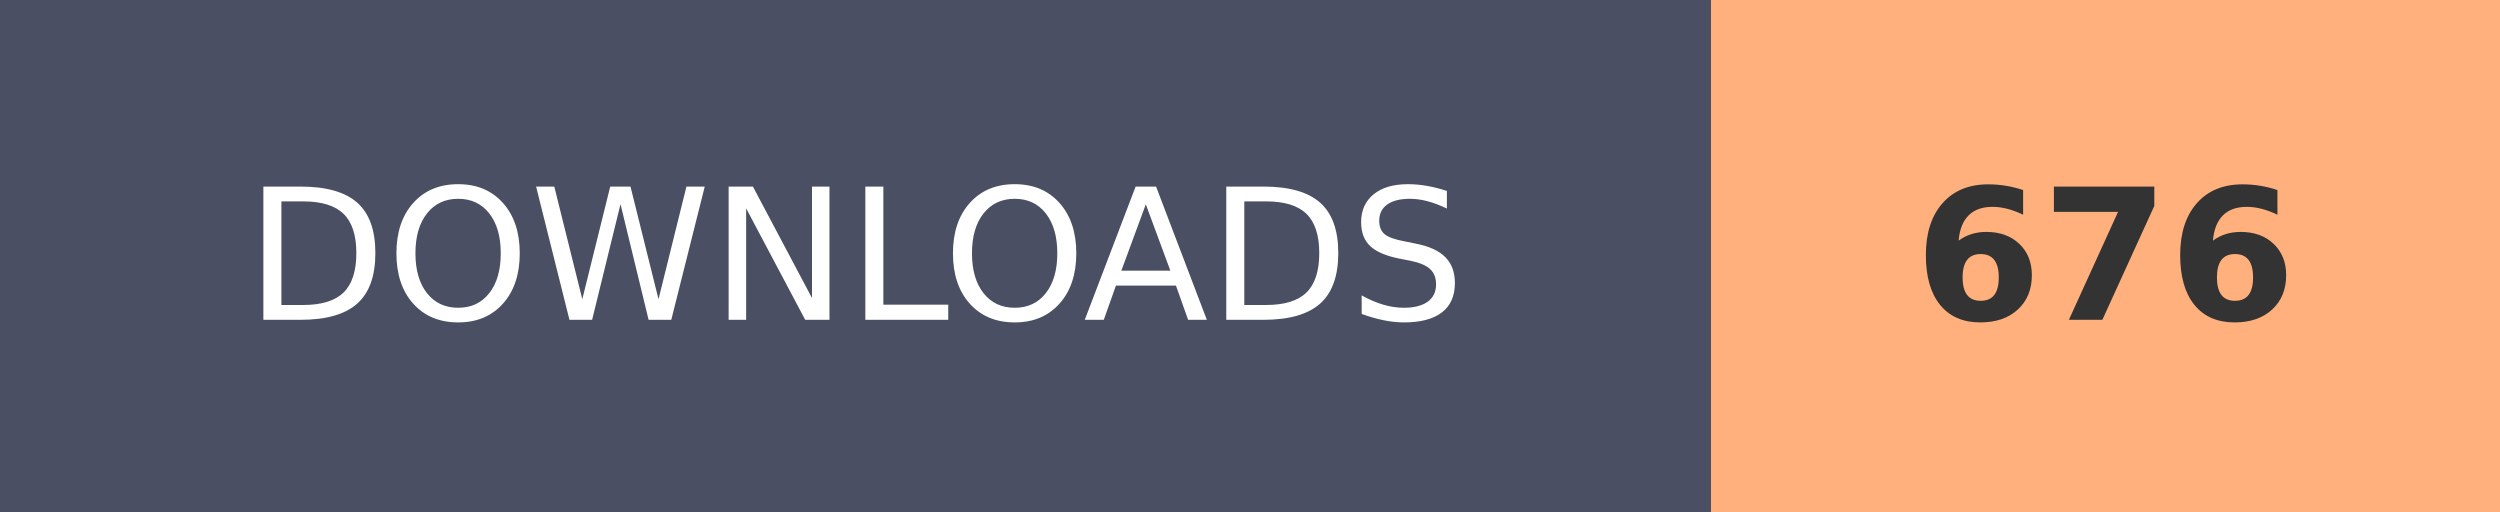
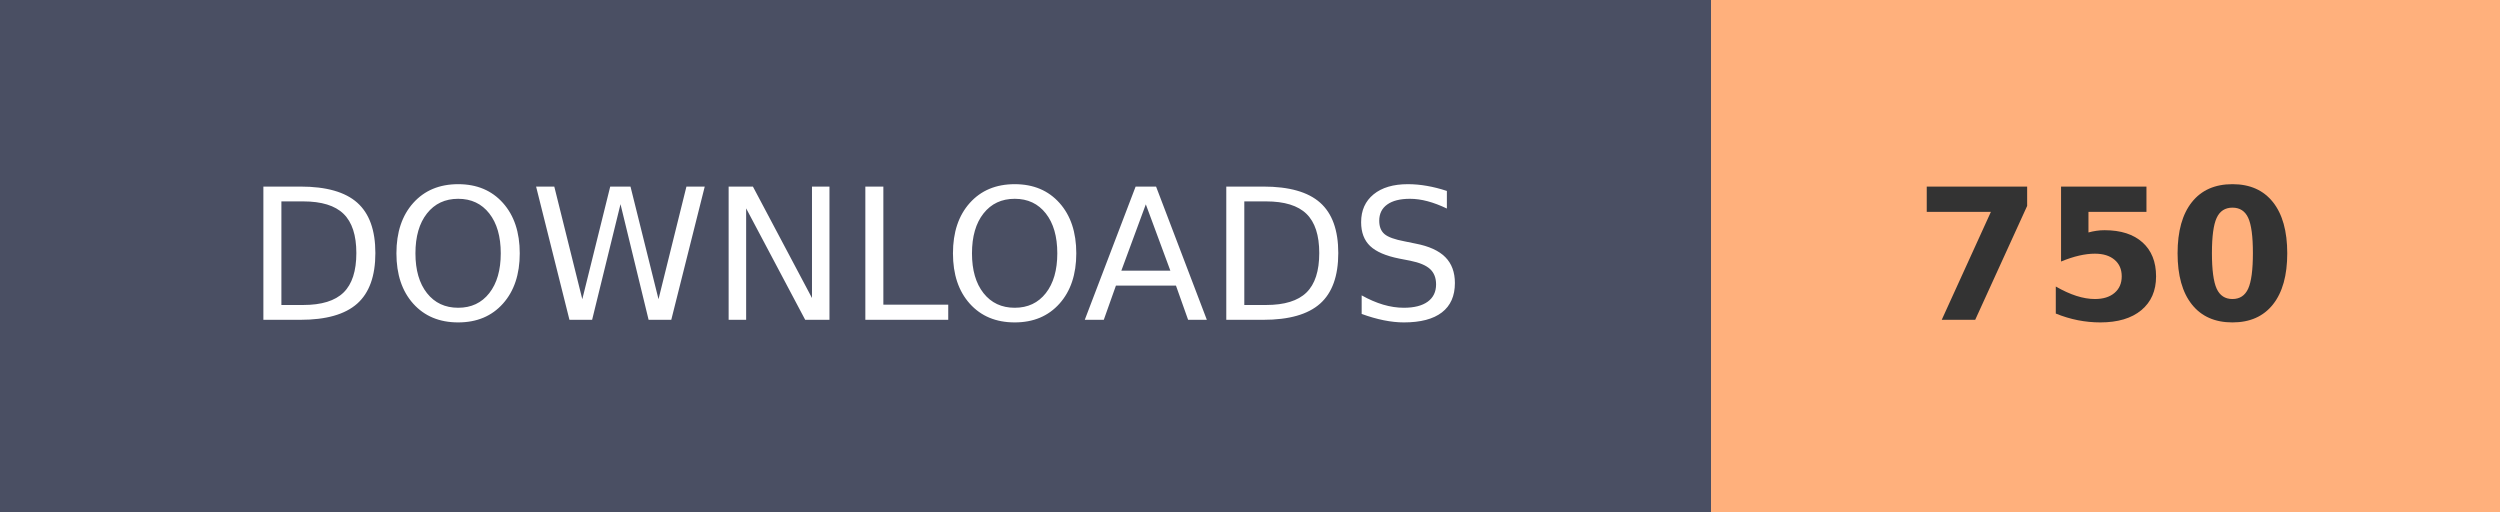
- <svg xmlns="http://www.w3.org/2000/svg" width="136.8" height="28" role="img" aria-label="DOWNLOADS: 676">
+ <svg xmlns="http://www.w3.org/2000/svg" width="136.8" height="28" role="img" aria-label="DOWNLOADS: 750">
  <g shape-rendering="crispEdges">
    <rect width="93.6" height="28" fill="#4A4F63" />
    <rect x="93.6" width="43.2" height="28" fill="#FFB07C" />
  </g>
  <g fill="#fff" text-anchor="middle" font-family="Verdana,Geneva,DejaVu Sans,sans-serif" text-rendering="geometricPrecision" font-size="100">
    <text transform="scale(.1)" x="468" y="175" textLength="630">DOWNLOADS</text>
-     <text transform="scale(.1)" x="1152" y="175" textLength="210" font-weight="bold" fill="#333">676</text>
+     <text transform="scale(.1)" x="1152" y="175" textLength="210" font-weight="bold" fill="#333">750</text>
  </g>
</svg>
